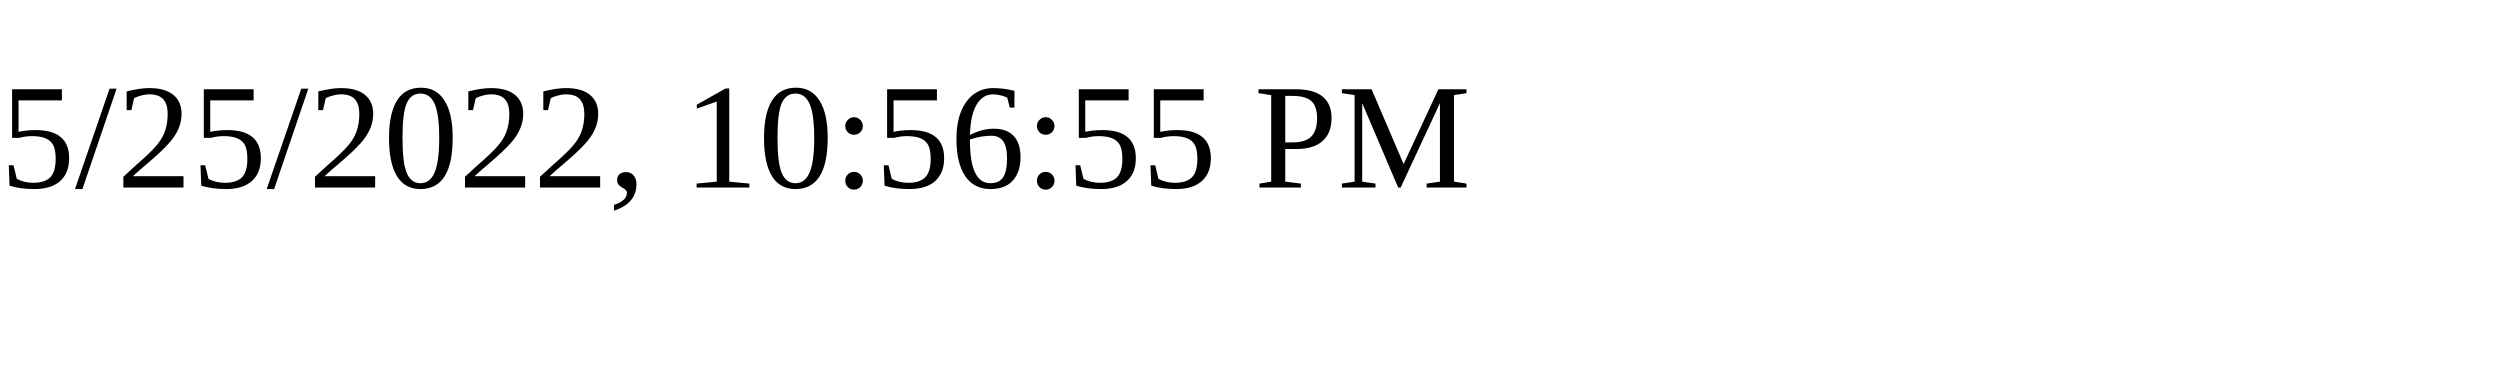
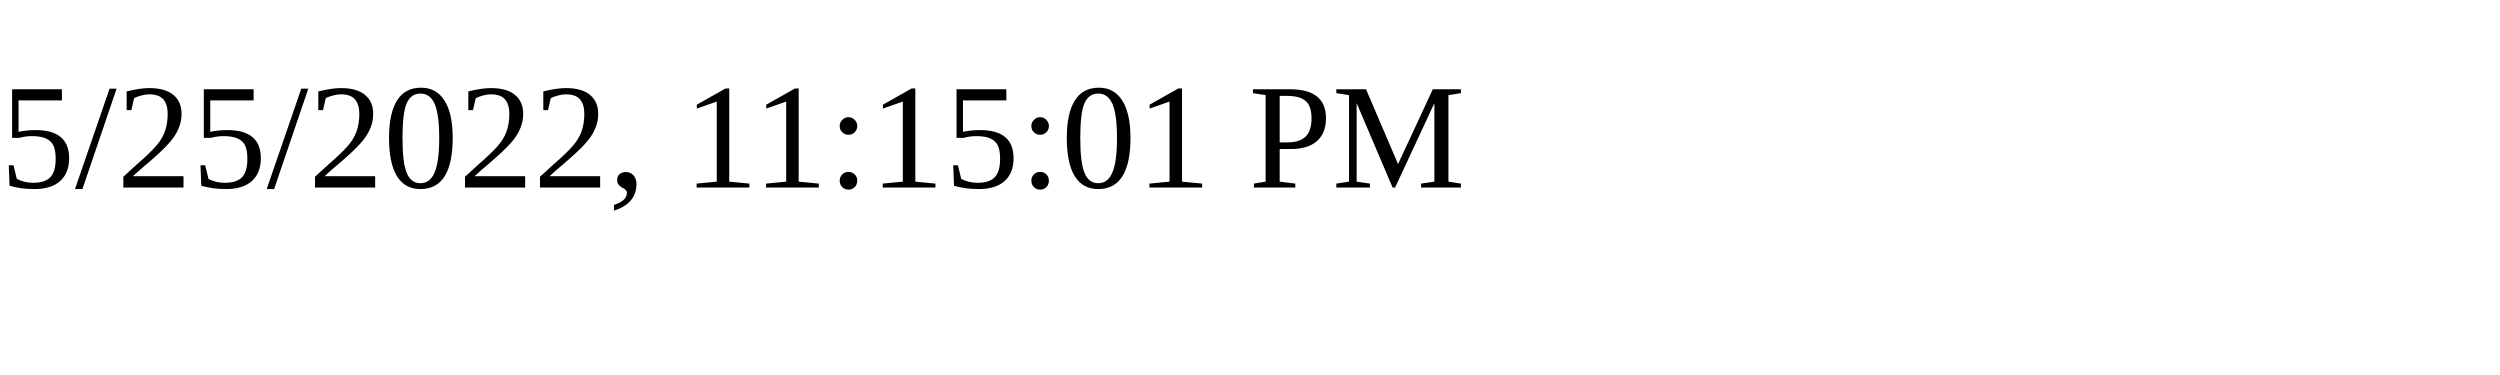
<svg xmlns="http://www.w3.org/2000/svg" height="30" width="200">
-   <text x="0" y="15">5/25/2022, 10:56:55 PM</text>
+   <text x="0" y="15">5/25/2022, 11:15:01 PM</text>
</svg>
